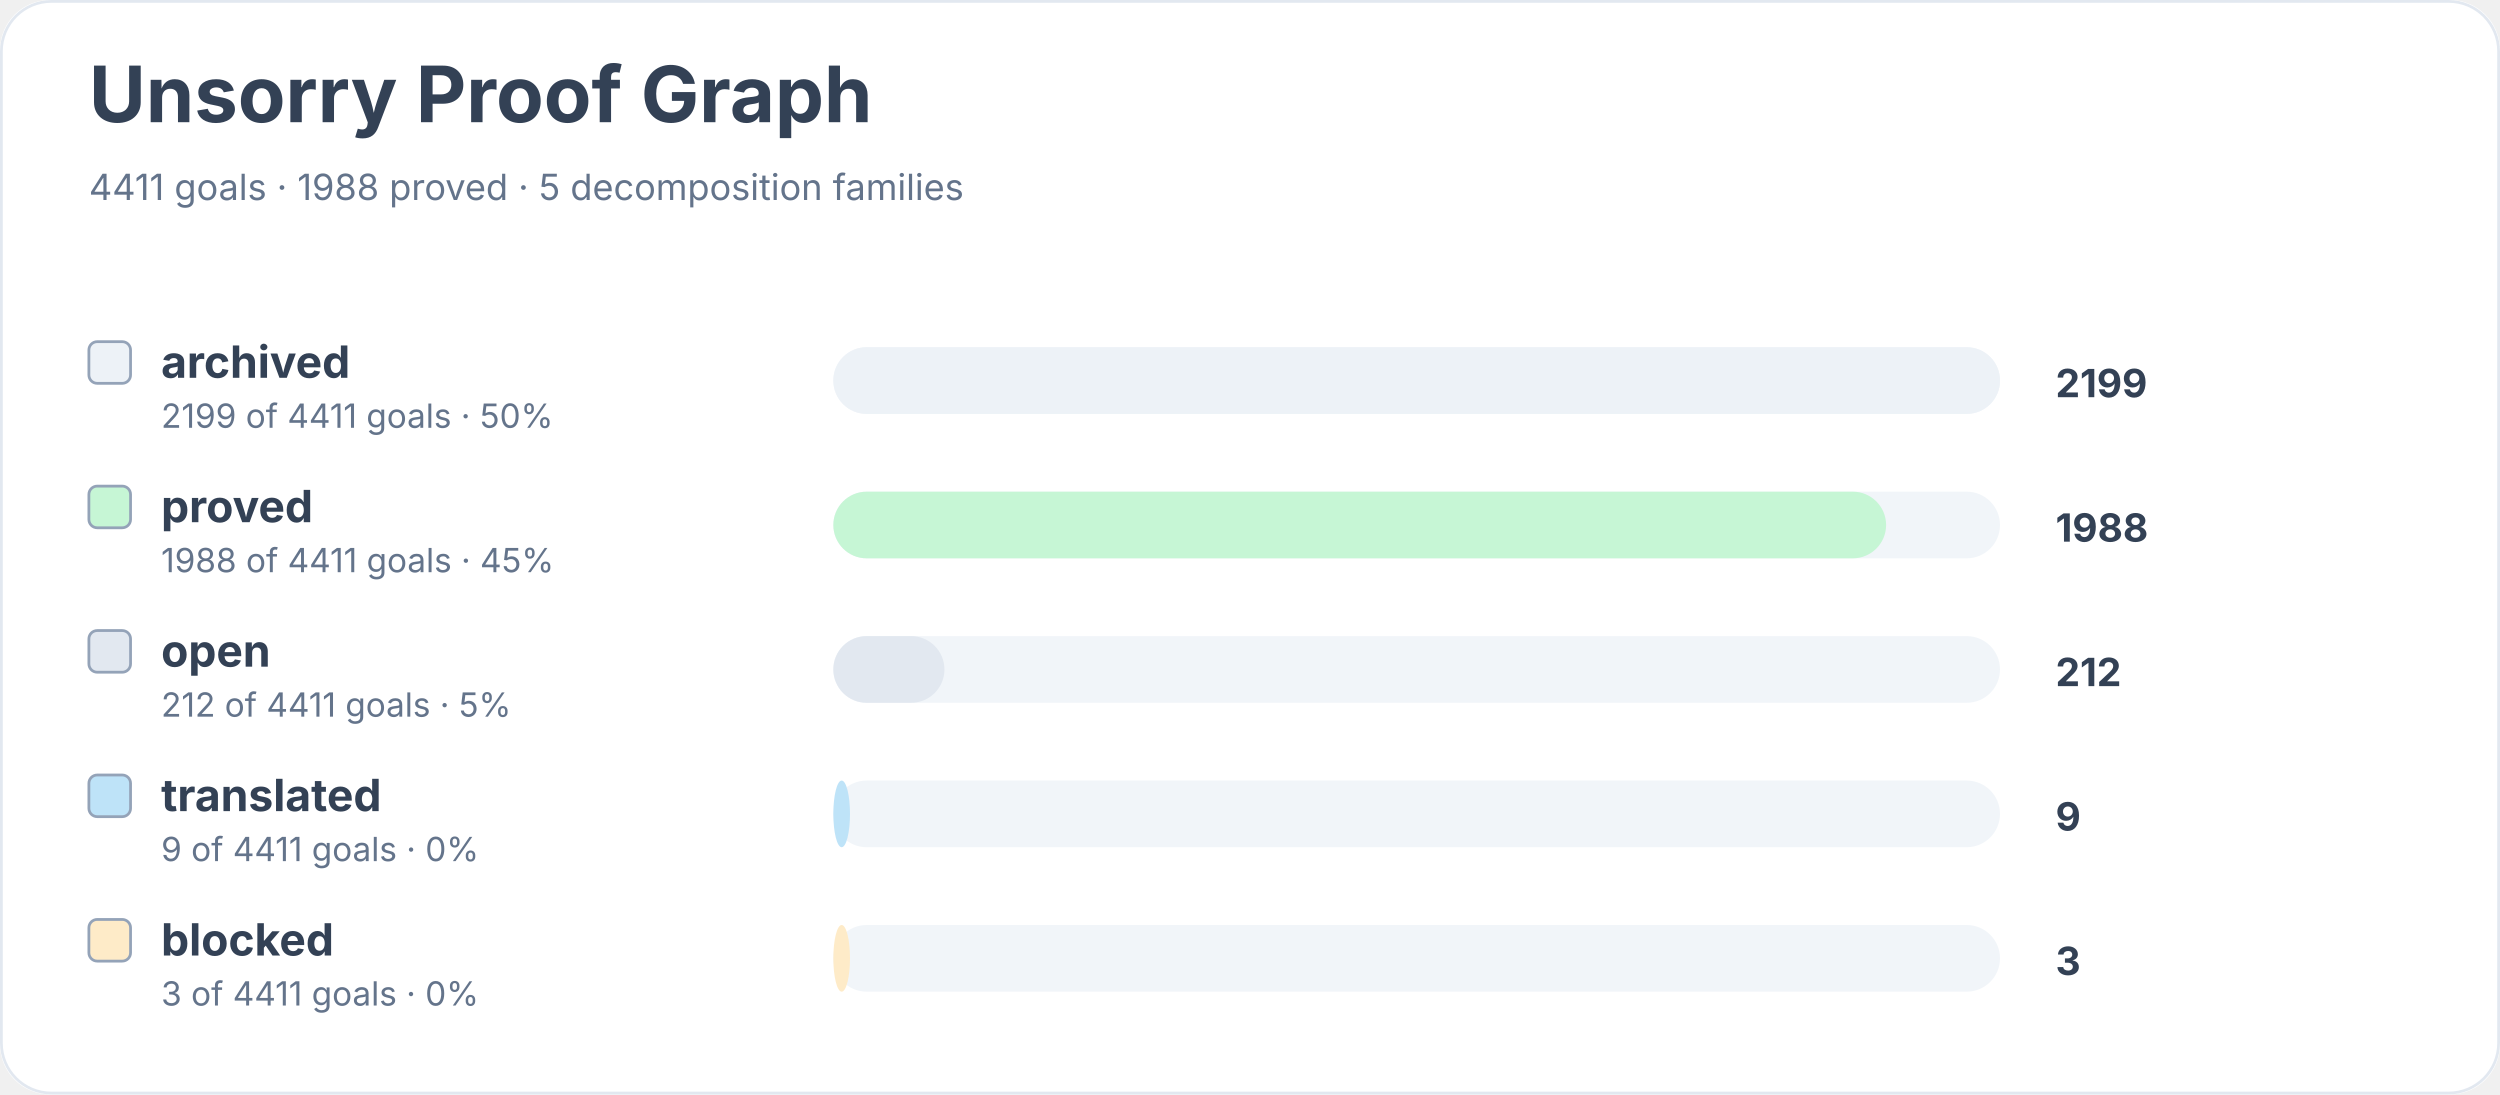
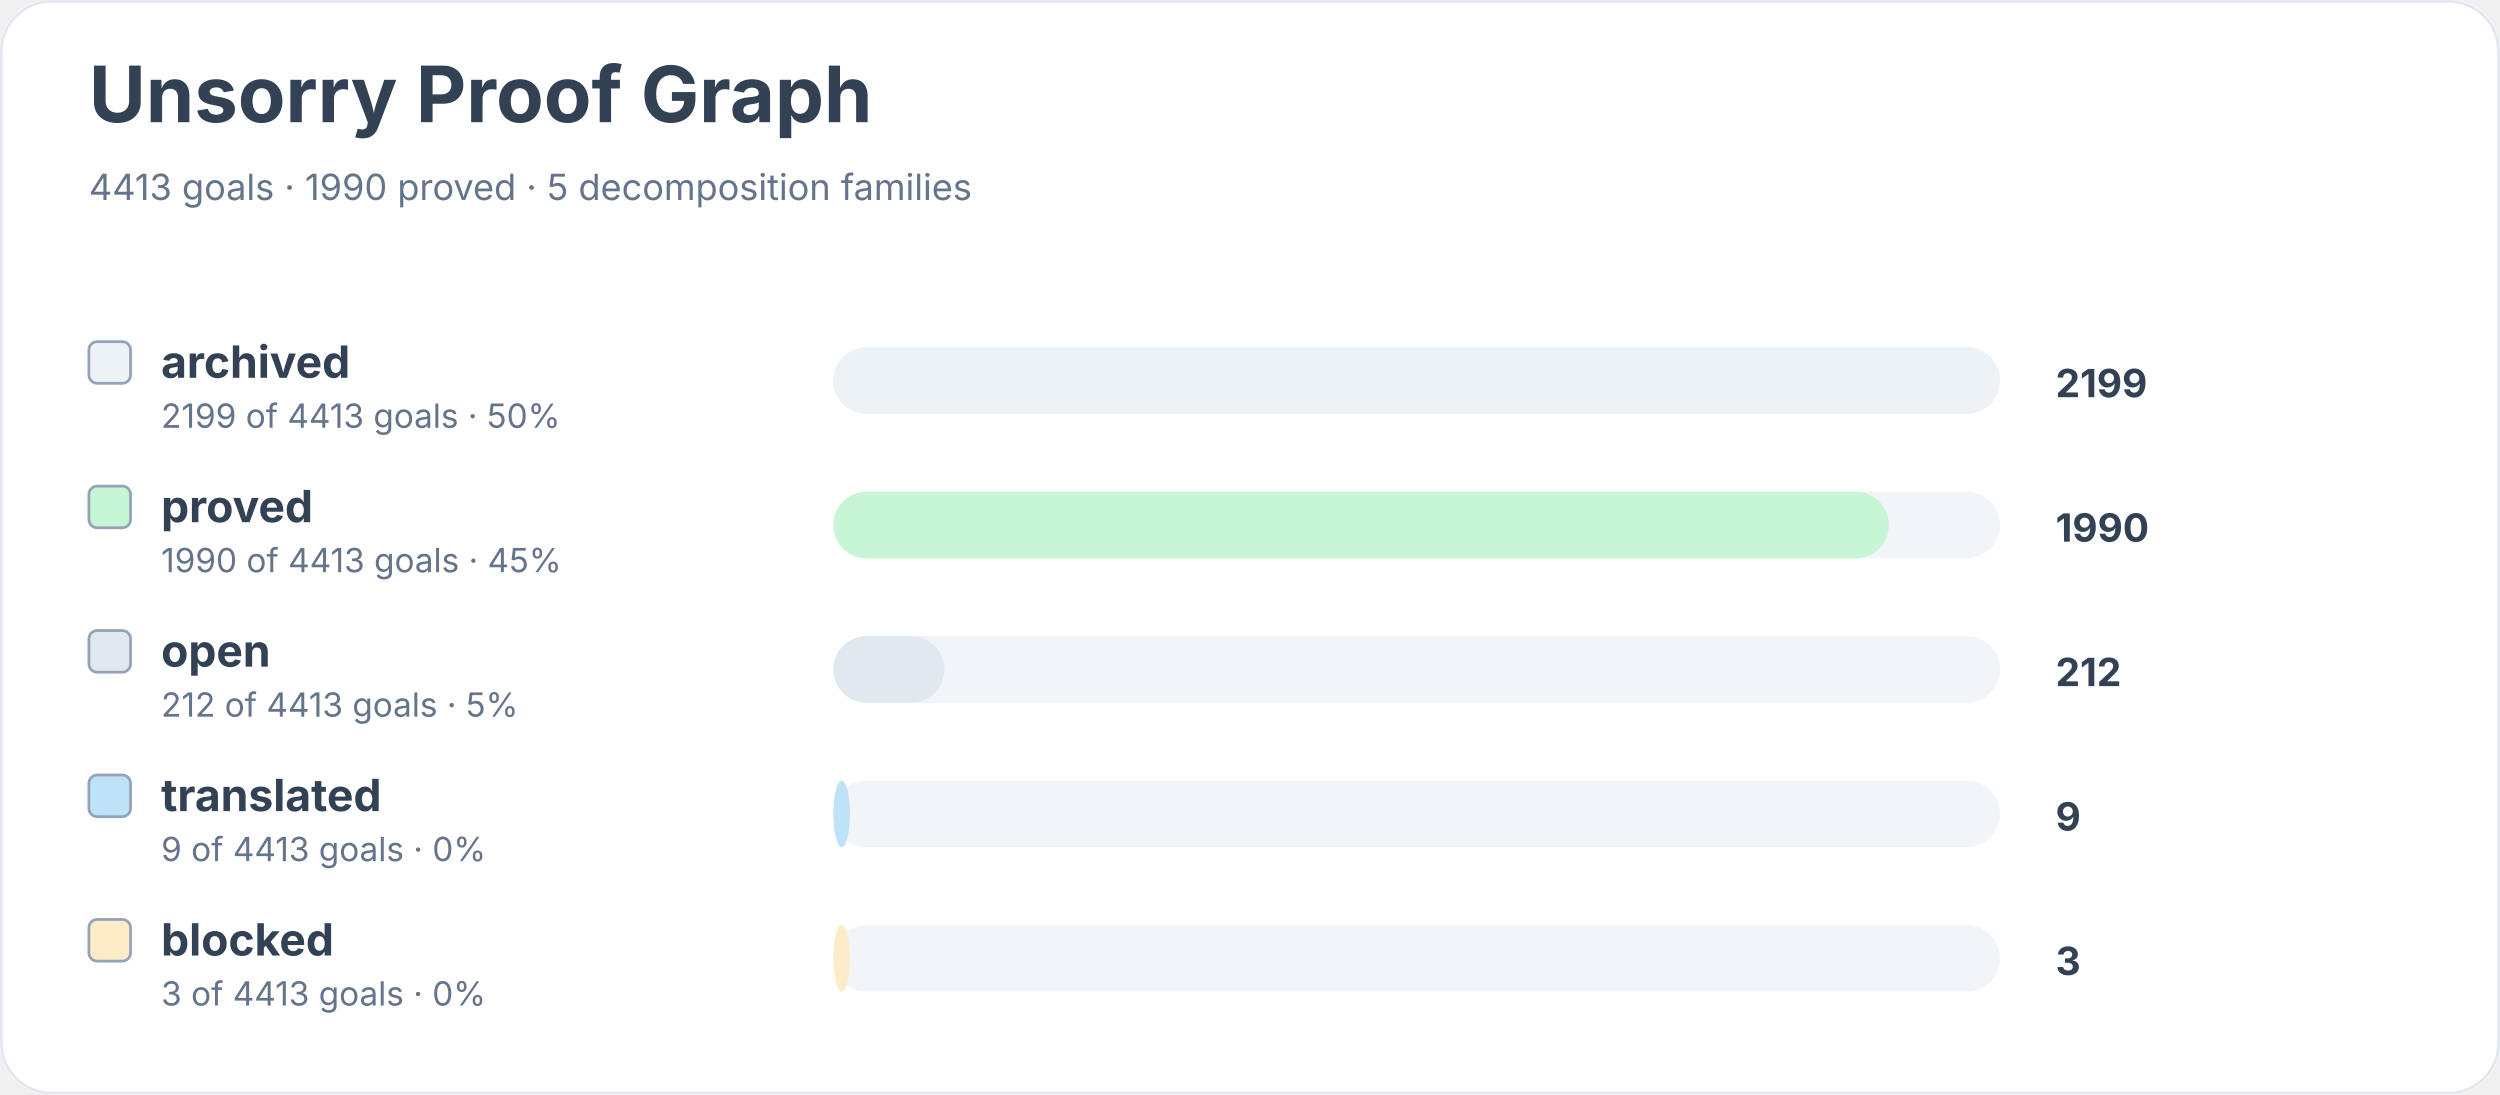
<svg xmlns="http://www.w3.org/2000/svg" width="900" height="394" viewBox="0 0 900 394" role="img" aria-labelledby="title desc">
  <rect width="900" height="100%" rx="18" fill="#ffffff" />
  <rect x="0.5" y="0.5" width="899" height="393" rx="18" fill="none" stroke="#e2e8f0" />
  <text x="32" y="44" font-family="Inter, system-ui, sans-serif" font-size="28" font-weight="700" fill="#334155">Unsorry Proof Graph</text>
-   <text x="32" y="72" font-family="Inter, system-ui, sans-serif" font-size="13" fill="#64748b">4411 goals · 1988 proved · 5 decomposition families</text>
+   <text x="32" y="72" font-family="Inter, system-ui, sans-serif" font-size="13" fill="#64748b">4413 goals · 1990 proved · 5 decomposition families</text>
  <rect x="32" y="123" width="15" height="15" rx="3" fill="#edf2f7" stroke="#94a3b8" />
  <text x="58" y="136" font-family="Inter, system-ui, sans-serif" font-size="16" font-weight="650" fill="#334155">archived</text>
-   <text x="58" y="154" font-family="Inter, system-ui, sans-serif" font-size="12" fill="#64748b">2199 of 4411 goals · 50%</text>
+   <text x="58" y="154" font-family="Inter, system-ui, sans-serif" font-size="12" fill="#64748b">2199 of 4413 goals · 50%</text>
  <rect x="300" y="125" width="420" height="24" rx="12" fill="#f1f5f9" />
  <rect x="300" y="125" width="420" height="24" rx="12" fill="#edf2f7" />
  <text x="740" y="143" font-family="Inter, system-ui, sans-serif" font-size="14" font-weight="700" fill="#334155">2199</text>
  <rect x="32" y="175" width="15" height="15" rx="3" fill="#c6f6d5" stroke="#94a3b8" />
  <text x="58" y="188" font-family="Inter, system-ui, sans-serif" font-size="16" font-weight="650" fill="#334155">proved</text>
-   <text x="58" y="206" font-family="Inter, system-ui, sans-serif" font-size="12" fill="#64748b">1988 of 4411 goals · 45%</text>
+   <text x="58" y="206" font-family="Inter, system-ui, sans-serif" font-size="12" fill="#64748b">1990 of 4413 goals · 45%</text>
  <rect x="300" y="177" width="420" height="24" rx="12" fill="#f1f5f9" />
-   <rect x="300" y="177" width="379" height="24" rx="12" fill="#c6f6d5" />
-   <text x="740" y="195" font-family="Inter, system-ui, sans-serif" font-size="14" font-weight="700" fill="#334155">1988</text>
+   <rect x="300" y="177" width="380" height="24" rx="12" fill="#c6f6d5" />
+   <text x="740" y="195" font-family="Inter, system-ui, sans-serif" font-size="14" font-weight="700" fill="#334155">1990</text>
  <rect x="32" y="227" width="15" height="15" rx="3" fill="#e2e8f0" stroke="#94a3b8" />
  <text x="58" y="240" font-family="Inter, system-ui, sans-serif" font-size="16" font-weight="650" fill="#334155">open</text>
-   <text x="58" y="258" font-family="Inter, system-ui, sans-serif" font-size="12" fill="#64748b">212 of 4411 goals · 5%</text>
+   <text x="58" y="258" font-family="Inter, system-ui, sans-serif" font-size="12" fill="#64748b">212 of 4413 goals · 5%</text>
  <rect x="300" y="229" width="420" height="24" rx="12" fill="#f1f5f9" />
  <rect x="300" y="229" width="40" height="24" rx="12" fill="#e2e8f0" />
  <text x="740" y="247" font-family="Inter, system-ui, sans-serif" font-size="14" font-weight="700" fill="#334155">212</text>
  <rect x="32" y="279" width="15" height="15" rx="3" fill="#bee3f8" stroke="#94a3b8" />
  <text x="58" y="292" font-family="Inter, system-ui, sans-serif" font-size="16" font-weight="650" fill="#334155">translated</text>
-   <text x="58" y="310" font-family="Inter, system-ui, sans-serif" font-size="12" fill="#64748b">9 of 4411 goals · 0%</text>
+   <text x="58" y="310" font-family="Inter, system-ui, sans-serif" font-size="12" fill="#64748b">9 of 4413 goals · 0%</text>
  <rect x="300" y="281" width="420" height="24" rx="12" fill="#f1f5f9" />
  <rect x="300" y="281" width="6" height="24" rx="12" fill="#bee3f8" />
  <text x="740" y="299" font-family="Inter, system-ui, sans-serif" font-size="14" font-weight="700" fill="#334155">9</text>
  <rect x="32" y="331" width="15" height="15" rx="3" fill="#feebc8" stroke="#94a3b8" />
  <text x="58" y="344" font-family="Inter, system-ui, sans-serif" font-size="16" font-weight="650" fill="#334155">blocked</text>
-   <text x="58" y="362" font-family="Inter, system-ui, sans-serif" font-size="12" fill="#64748b">3 of 4411 goals · 0%</text>
+   <text x="58" y="362" font-family="Inter, system-ui, sans-serif" font-size="12" fill="#64748b">3 of 4413 goals · 0%</text>
  <rect x="300" y="333" width="420" height="24" rx="12" fill="#f1f5f9" />
  <rect x="300" y="333" width="6" height="24" rx="12" fill="#feebc8" />
  <text x="740" y="351" font-family="Inter, system-ui, sans-serif" font-size="14" font-weight="700" fill="#334155">3</text>
</svg>
